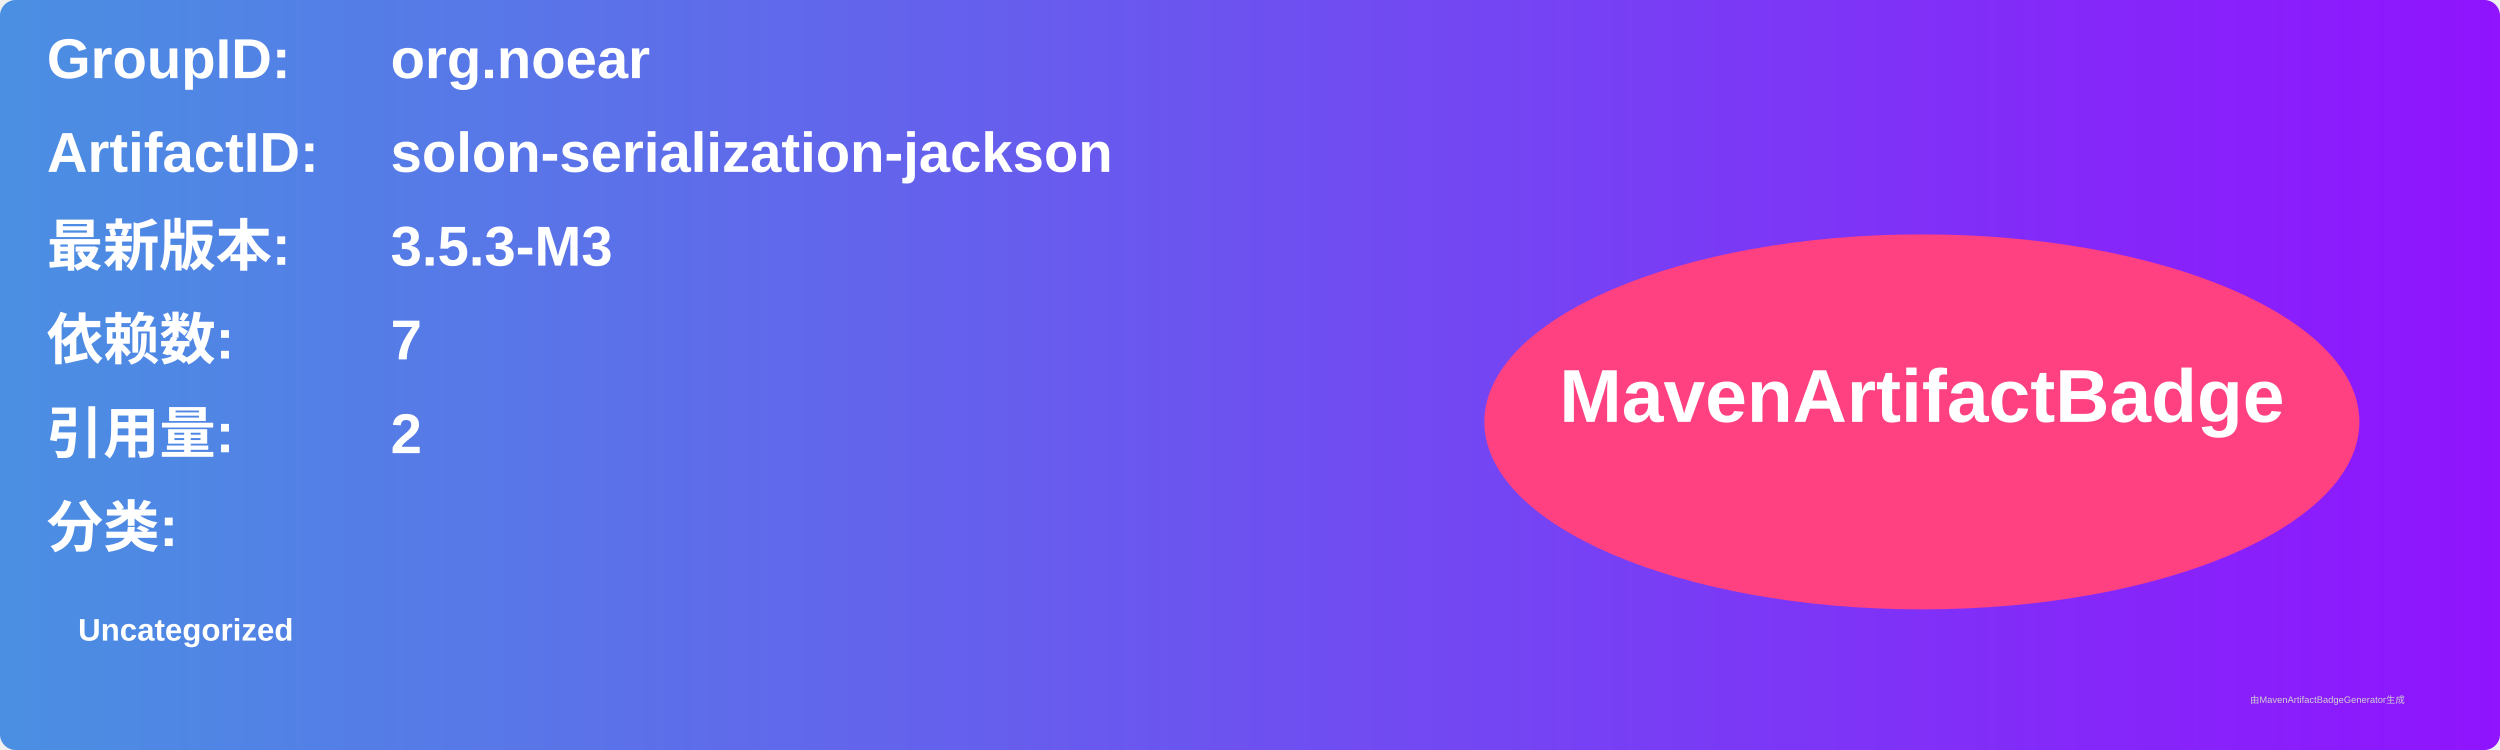
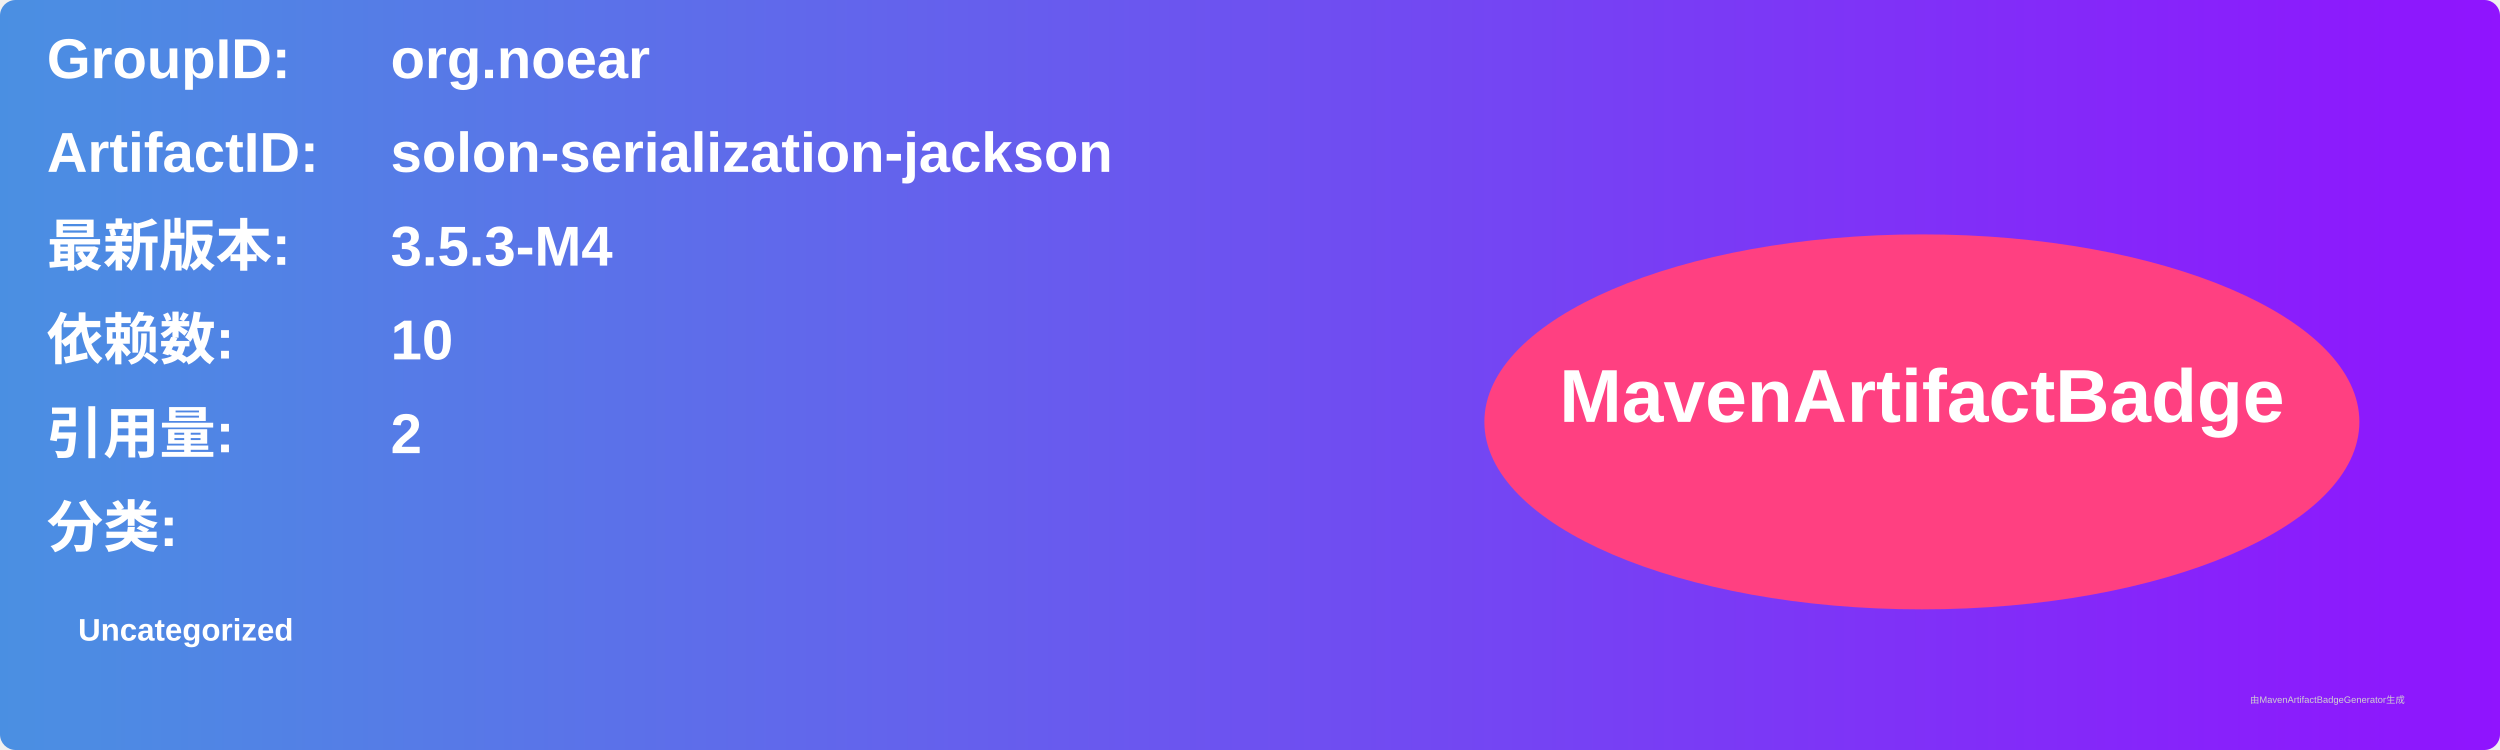
<svg xmlns="http://www.w3.org/2000/svg" width="800" height="240" viewBox="0 0 800 240">
  <linearGradient id="grad" x1="0%" y1="0%" x2="100%" y2="0%">
    <stop offset="0%" stop-color="#4a90e2" />
    <stop offset="100%" stop-color="#9013fe" />
  </linearGradient>
  <rect width="100%" height="100%" rx="5" ry="5" fill="url(#grad)" />
  <g transform="translate(15, 15)">
    <text x="0" y="10" font-family="Arial" font-size="18" fill="white" font-weight="bold" width="260">GroupID:</text>
    <text x="110" y="10" font-family="Arial" font-size="18" fill="white" font-weight="bold" width="460">org.noear</text>
    <text x="0" y="40" font-family="Arial" font-size="18" fill="white" font-weight="bold" width="260">ArtifactID:</text>
    <text x="110" y="40" font-family="Arial" font-size="18" fill="white" font-weight="bold" width="460">solon-serialization-jackson</text>
    <text x="0" y="70" font-family="Arial" font-size="18" fill="white" font-weight="bold">最新版本:</text>
    <text x="110" y="70" font-family="Arial" font-size="18" fill="white" font-weight="bold">
-       <tspan font-weight="bold">3.5.3-M3</tspan>
+       <tspan font-weight="bold">3.5.3-M4</tspan>
    </text>
    <text x="0" y="100" font-family="Arial" font-size="18" fill="white" font-weight="bold">依赖数: </text>
    <text x="110" y="100" font-family="Arial" font-size="18" fill="white">
-       <tspan font-weight="bold">7</tspan>
+       <tspan font-weight="bold">10</tspan>
    </text>
    <text x="0" y="130" font-family="Arial" font-size="18" fill="white" font-weight="bold">引用量: </text>
    <text x="110" y="130" font-family="Arial" font-size="18" fill="white">
      <tspan font-weight="bold">2</tspan>
    </text>
    <text x="0" y="160" font-family="Arial" font-size="18" fill="white" font-weight="bold">分类:</text>
    <text x="10" y="190" font-family="Arial" font-size="10" fill="white">
      <tspan font-weight="bold">Uncategorized</tspan>
    </text>
    <ellipse cx="600" cy="120" rx="140" ry="60" fill="#ff4081" />
    <text x="600" y="120" text-anchor="middle" font-family="Arial" font-size="24" fill="white" font-weight="bold">MavenArtifactBadge</text>
  </g>
  <text x="720" y="225" font-family="Arial" font-size="3" fill="#d0d0d0">由MavenArtifactBadgeGenerator生成</text>
</svg>
